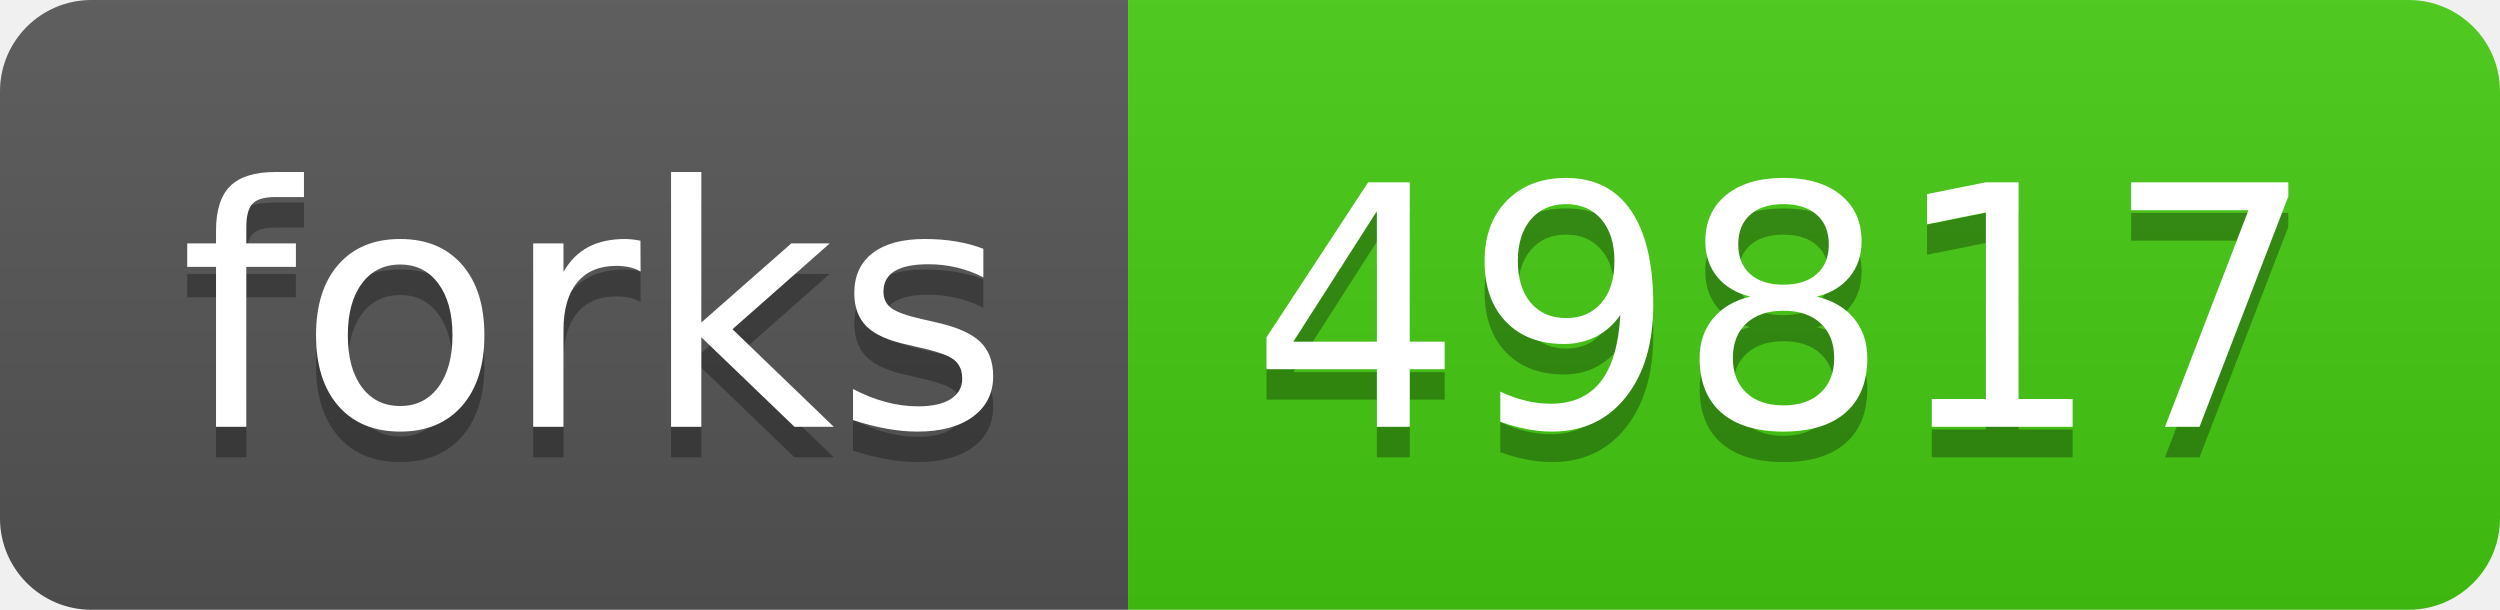
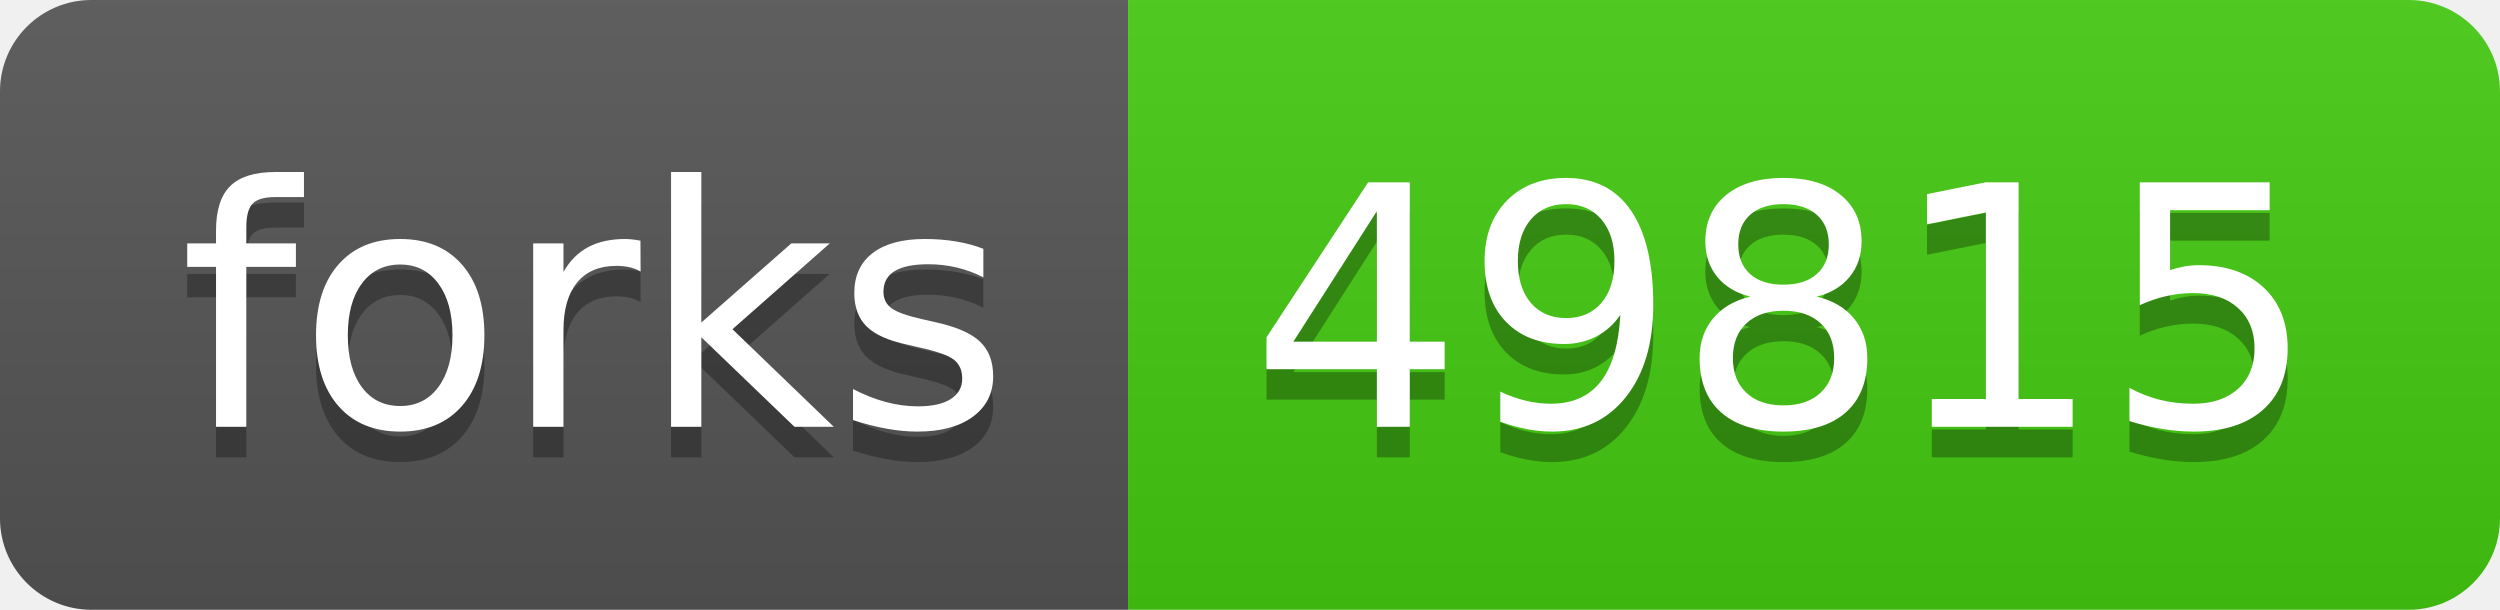
- <svg xmlns="http://www.w3.org/2000/svg" width="82" height="20" role="img" aria-label="forks: 49817">
+ <svg xmlns="http://www.w3.org/2000/svg" width="82" height="20" role="img" aria-label="forks: 49815">
  <linearGradient id="s" x2="0" y2="100%">
    <stop offset="0" stop-color="#bbb" stop-opacity=".1" />
    <stop offset="1" stop-opacity=".1" />
  </linearGradient>
  <clipPath id="r">
    <rect width="82" height="20" rx="3" fill="#fff" />
  </clipPath>
  <g clip-path="url(#r)">
    <rect width="37" height="20" fill="#555" />
    <rect x="37" width="45" height="20" fill="#4c1" />
    <rect width="82" height="20" fill="url(#s)" />
  </g>
  <g fill="#fff" text-anchor="middle" font-family="Verdana,Geneva,DejaVu Sans,sans-serif" text-rendering="geometricPrecision" font-size="110">
    <text aria-hidden="true" x="195" y="150" fill="#010101" fill-opacity=".3" transform="scale(.1)" textLength="270">forks</text>
    <text x="195" y="140" transform="scale(.1)" fill="#fff" textLength="270">forks</text>
-     <text aria-hidden="true" x="585" y="150" fill="#010101" fill-opacity=".3" transform="scale(.1)" textLength="350">49817</text>
-     <text x="585" y="140" transform="scale(.1)" fill="#fff" textLength="350">49817</text>
+     <text aria-hidden="true" x="585" y="150" fill="#010101" fill-opacity=".3" transform="scale(.1)" textLength="350">49815</text>
+     <text x="585" y="140" transform="scale(.1)" fill="#fff" textLength="350">49815</text>
  </g>
</svg>
